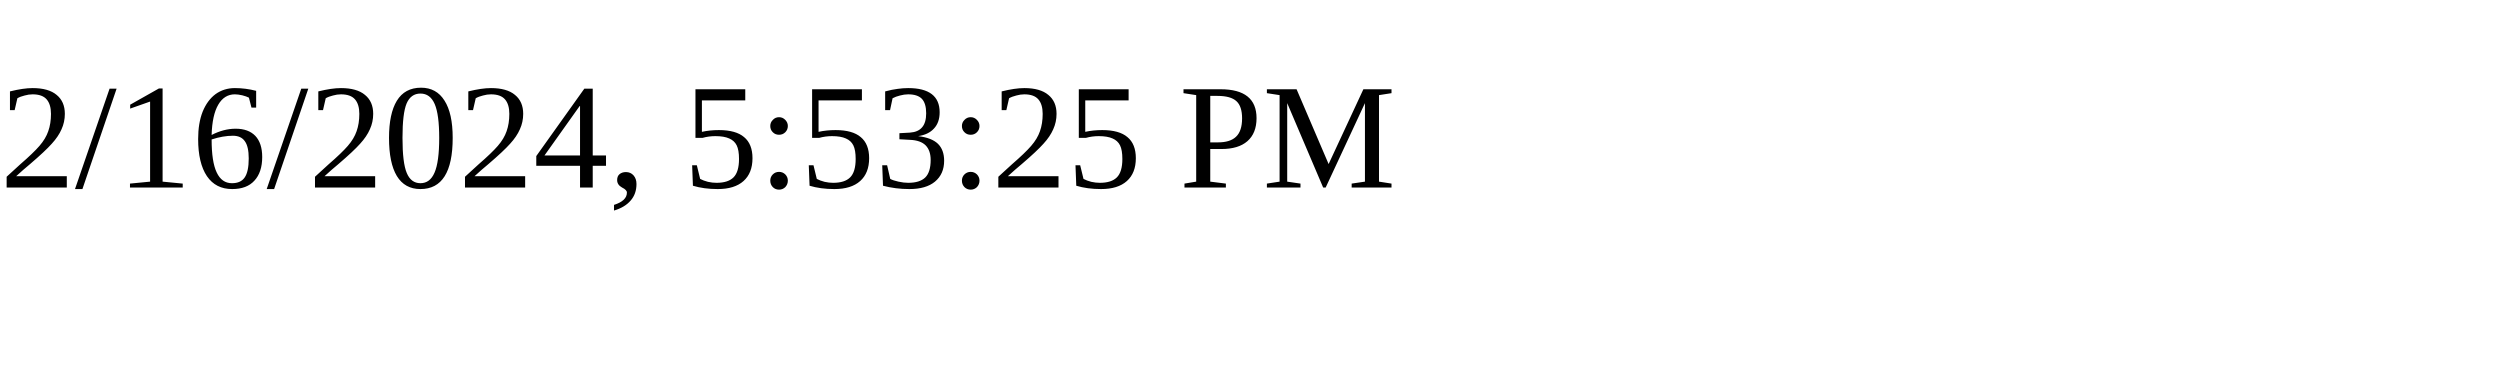
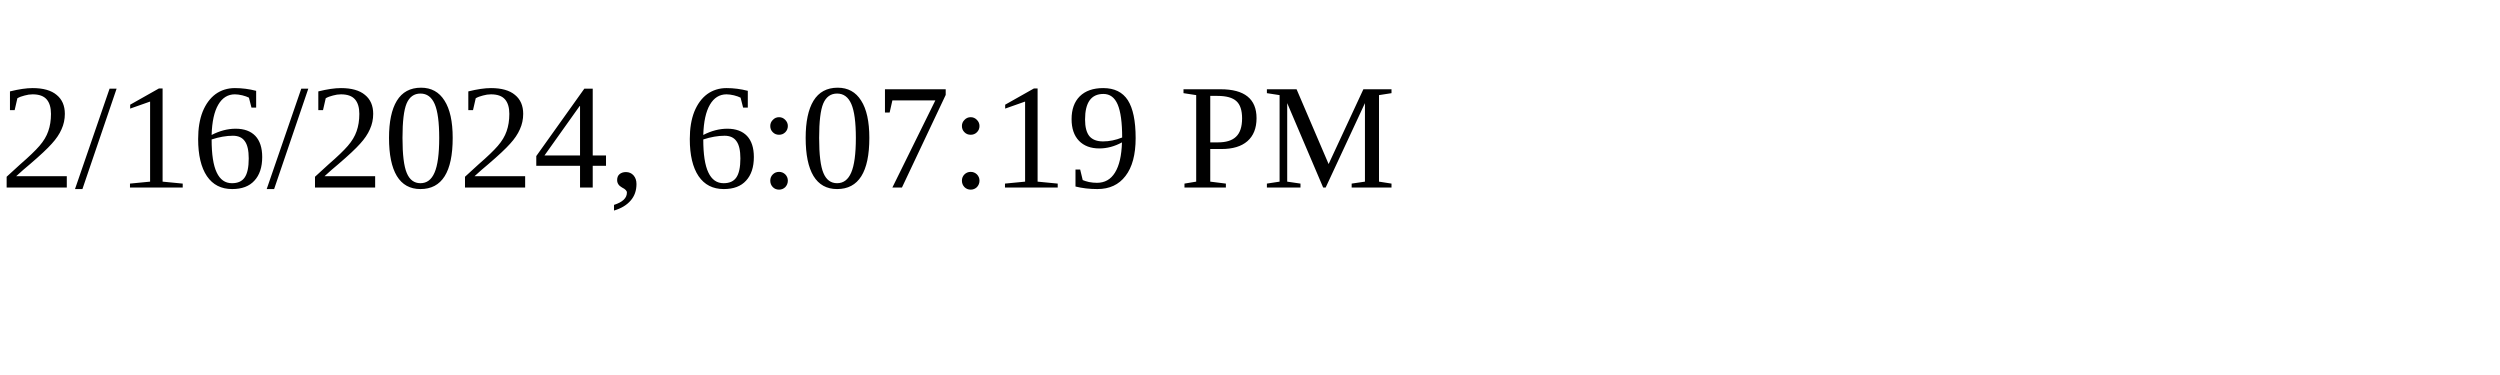
<svg xmlns="http://www.w3.org/2000/svg" height="30" width="200">
-   <text x="0" y="15">2/16/2024, 5:53:25 PM</text>
+   <text x="0" y="15">2/16/2024, 6:07:19 PM</text>
</svg>
